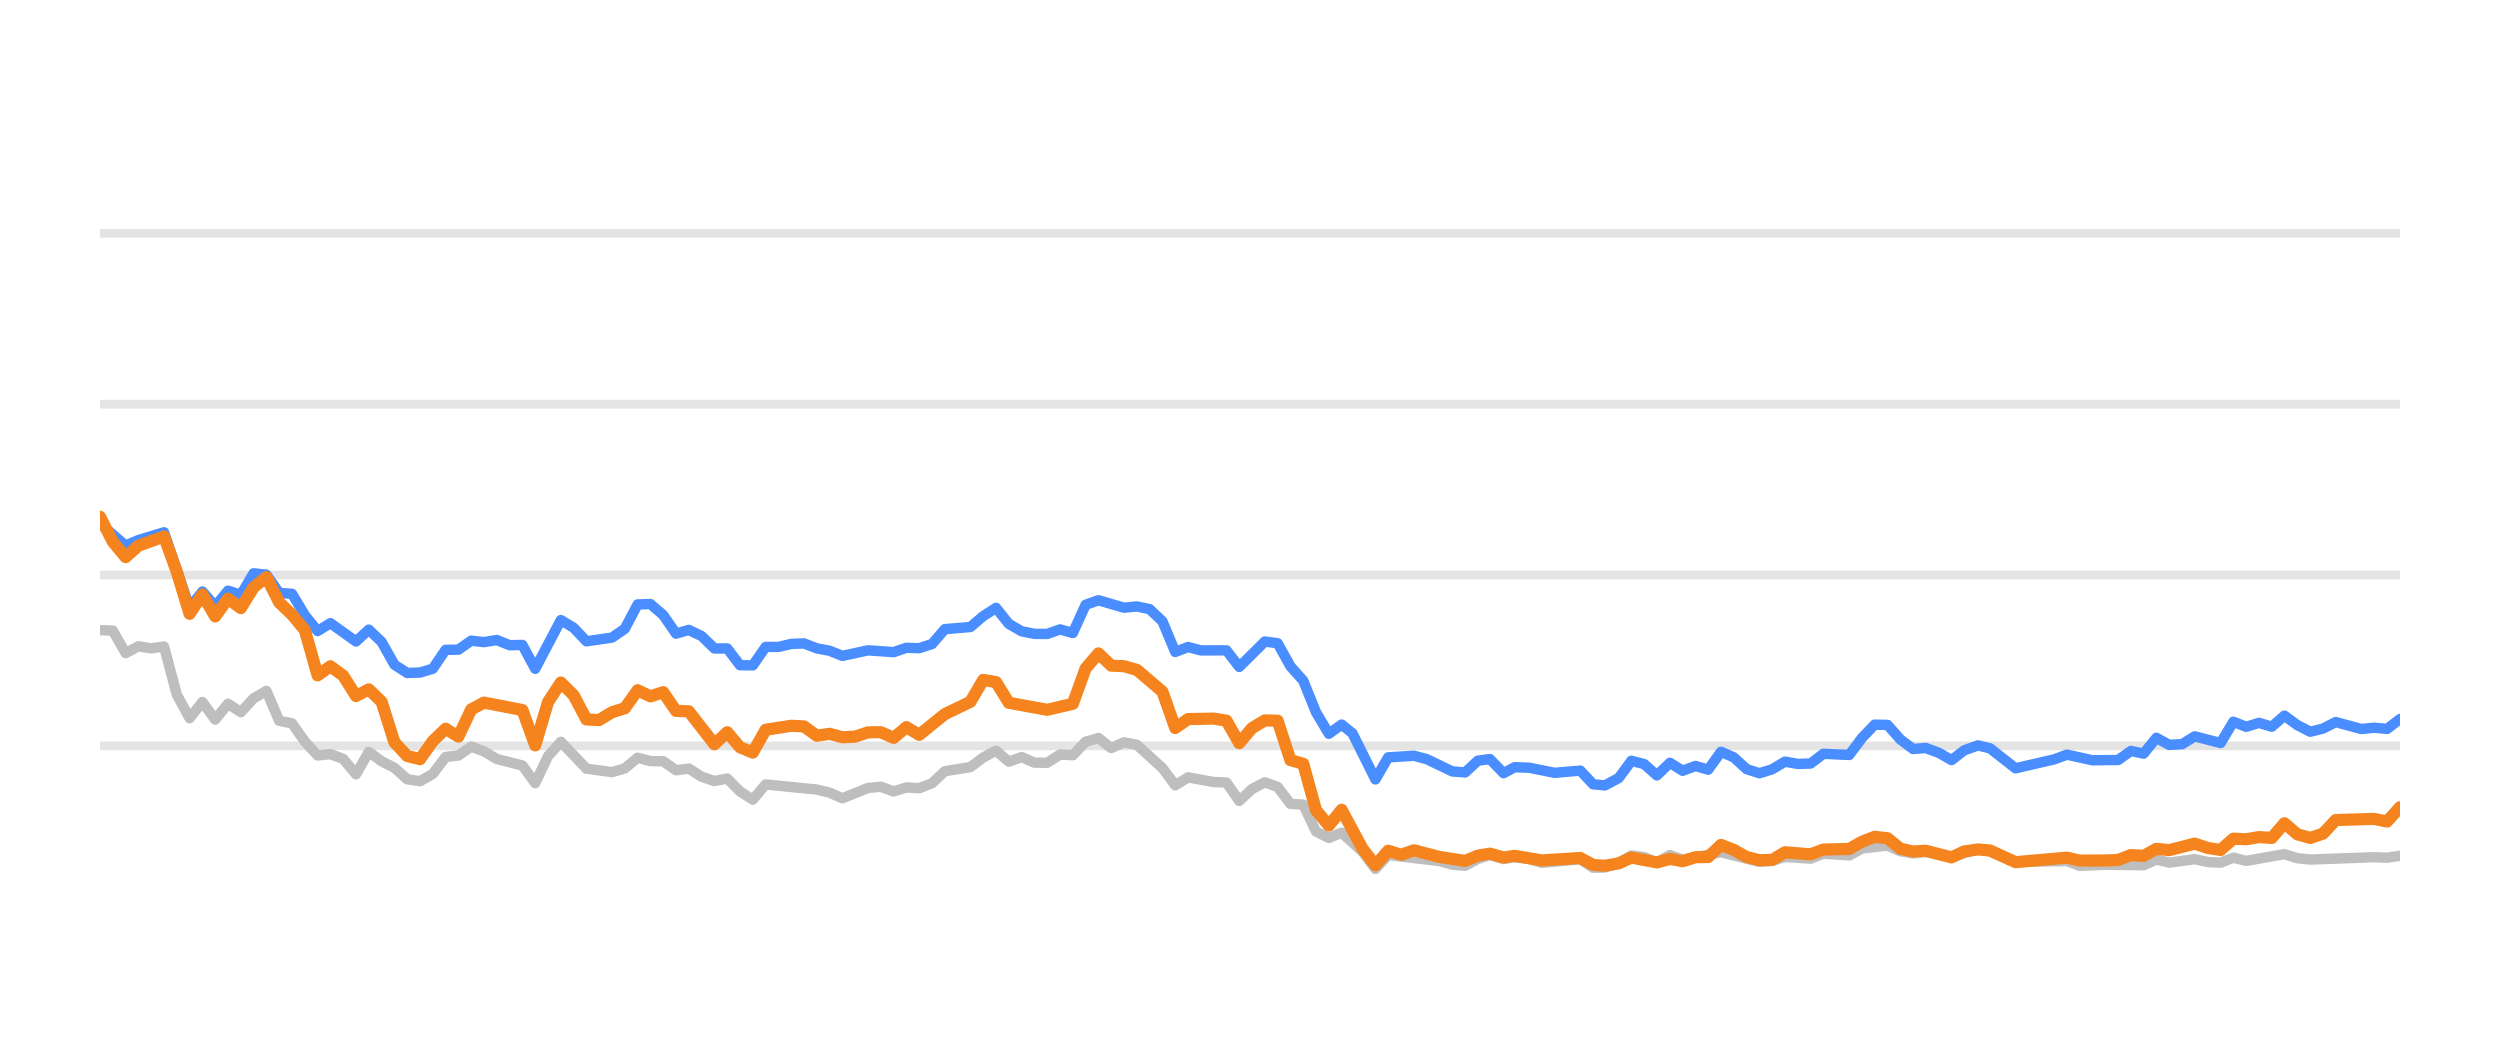
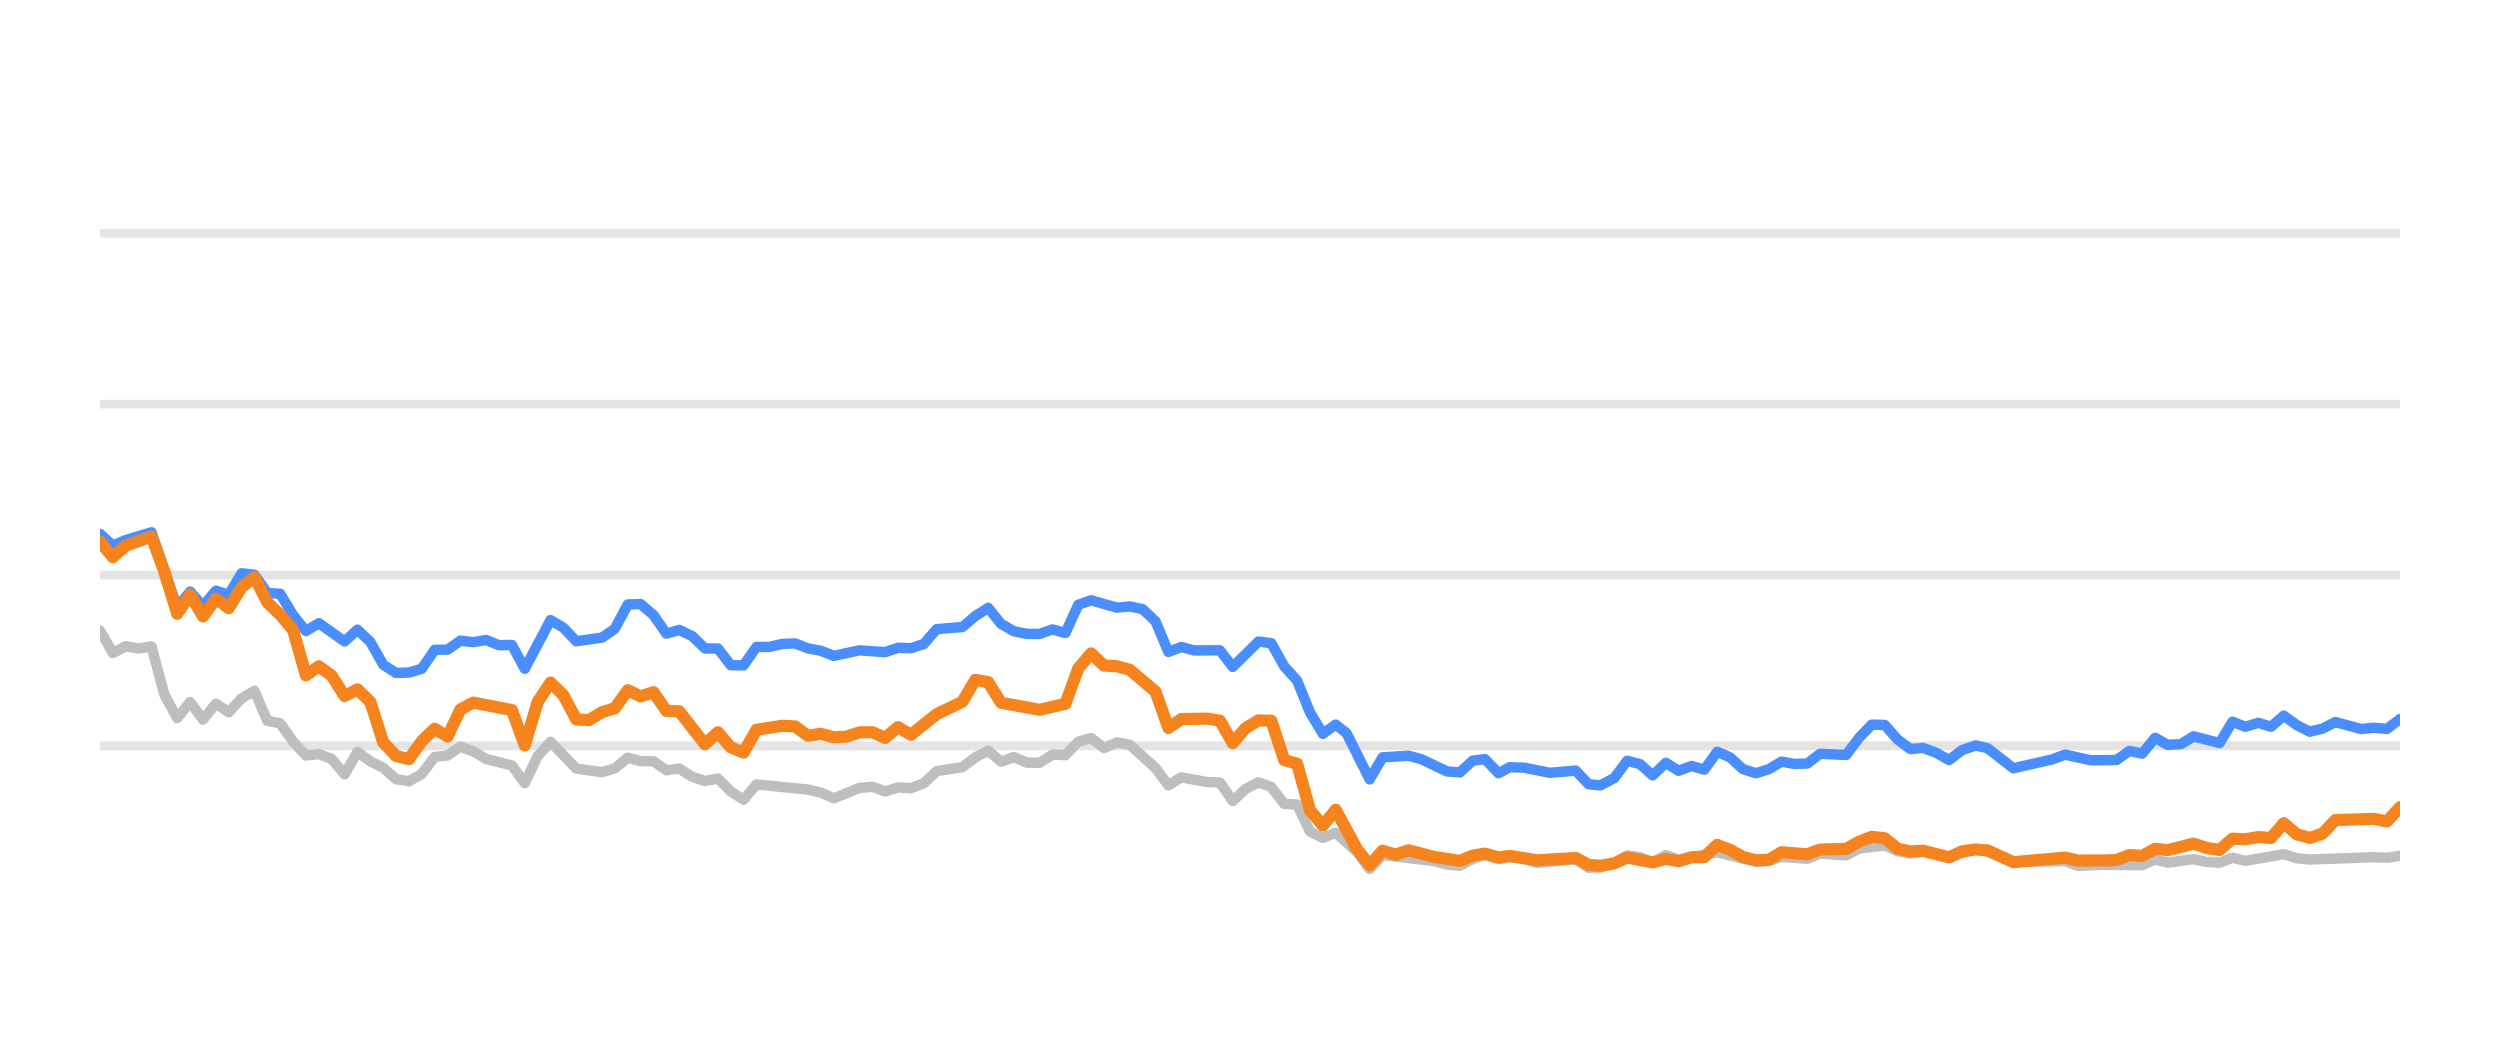
<svg xmlns="http://www.w3.org/2000/svg" width="144pt" height="60pt" viewBox="0 0 144 60" version="1.1">
  <defs>
    <style type="text/css">*{stroke-linejoin: round; stroke-linecap: butt}</style>
  </defs>
  <g id="figure_1">
    <g id="patch_1">
      <path d="M 0 60  L 144 60  L 144 0  L 0 0  L 0 60  z " style="fill: none; opacity: 0" />
    </g>
    <g id="axes_1">
      <g id="patch_2">
        <path d="M 5.76 52.8  L 138.24 52.8  L 138.24 3.6  L 5.76 3.6  L 5.76 52.8  z " style="fill: none" />
      </g>
      <g id="matplotlib.axis_1" />
      <g id="matplotlib.axis_2" />
      <g id="line2d_1">
-         <path d="M 5.76 42.96  L 138.24 42.96  " clip-path="url(#p72d4032758)" style="fill: none; stroke: #b2b2b2; stroke-opacity: 0.35; stroke-width: 0.5; stroke-linecap: square" />
+         <path d="M 5.76 42.96  L 138.24 42.96  " clip-path="url(#p4357e2d38a)" style="fill: none; stroke: #b2b2b2; stroke-opacity: 0.35; stroke-width: 0.5; stroke-linecap: square" />
      </g>
      <g id="line2d_2">
-         <path d="M 5.76 33.12  L 138.24 33.12  " clip-path="url(#p72d4032758)" style="fill: none; stroke: #b2b2b2; stroke-opacity: 0.35; stroke-width: 0.5; stroke-linecap: square" />
+         <path d="M 5.76 33.12  L 138.24 33.12  " clip-path="url(#p4357e2d38a)" style="fill: none; stroke: #b2b2b2; stroke-opacity: 0.35; stroke-width: 0.5; stroke-linecap: square" />
      </g>
      <g id="line2d_3">
-         <path d="M 5.76 23.28  L 138.24 23.28  " clip-path="url(#p72d4032758)" style="fill: none; stroke: #b2b2b2; stroke-opacity: 0.35; stroke-width: 0.5; stroke-linecap: square" />
+         <path d="M 5.76 23.28  L 138.24 23.28  " clip-path="url(#p4357e2d38a)" style="fill: none; stroke: #b2b2b2; stroke-opacity: 0.35; stroke-width: 0.5; stroke-linecap: square" />
      </g>
      <g id="line2d_4">
-         <path d="M 5.76 13.44  L 138.24 13.44  " clip-path="url(#p72d4032758)" style="fill: none; stroke: #b2b2b2; stroke-opacity: 0.35; stroke-width: 0.5; stroke-linecap: square" />
+         <path d="M 5.76 13.44  L 138.24 13.44  " clip-path="url(#p4357e2d38a)" style="fill: none; stroke: #b2b2b2; stroke-opacity: 0.35; stroke-width: 0.5; stroke-linecap: square" />
      </g>
      <g id="line2d_5">
-         <path d="M 5.76 36.298  L 6.497 36.323  L 7.235 37.617  L 7.972 37.228  L 8.709 37.346  L 9.447 37.238  L 10.184 40.008  L 10.921 41.366  L 11.658 40.436  L 12.396 41.45  L 13.133 40.534  L 13.87 41.022  L 14.608 40.224  L 15.345 39.796  L 16.082 41.518  L 16.82 41.666  L 17.557 42.714  L 18.294 43.516  L 19.031 43.437  L 19.769 43.713  L 20.506 44.598  L 21.243 43.309  L 21.981 43.851  L 22.718 44.22  L 23.455 44.884  L 24.193 44.997  L 24.93 44.579  L 25.667 43.6  L 26.404 43.516  L 27.142 43.004  L 27.879 43.28  L 28.616 43.718  L 30.091 44.092  L 30.828 45.11  L 31.566 43.555  L 32.303 42.729  L 33.778 44.274  L 35.252 44.475  L 35.989 44.259  L 36.727 43.644  L 37.464 43.841  L 38.201 43.851  L 38.939 44.367  L 39.676 44.269  L 40.413 44.741  L 41.151 44.987  L 41.888 44.844  L 42.625 45.587  L 43.362 46.06  L 44.1 45.184  L 47.049 45.479  L 47.786 45.656  L 48.524 45.981  L 49.998 45.386  L 50.735 45.317  L 51.473 45.587  L 52.21 45.356  L 52.947 45.4  L 53.685 45.115  L 54.422 44.421  L 55.897 44.185  L 56.634 43.629  L 57.371 43.24  L 58.108 43.87  L 58.846 43.609  L 59.583 43.929  L 60.32 43.934  L 61.058 43.462  L 61.795 43.501  L 62.532 42.724  L 63.27 42.512  L 64.007 43.088  L 64.744 42.758  L 65.482 42.901  L 66.956 44.239  L 67.693 45.233  L 68.431 44.775  L 69.905 45.046  L 70.643 45.071  L 71.38 46.133  L 72.117 45.445  L 72.855 45.061  L 73.592 45.331  L 74.329 46.301  L 75.066 46.345  L 75.804 47.895  L 76.541 48.264  L 77.278 47.964  L 78.487 49.066  L 79.224 50.05  L 79.958 49.248  L 82.92 49.597  L 83.655 49.804  L 84.392 49.868  L 85.121 49.479  L 85.819 49.248  L 86.604 49.484  L 87.248 49.376  L 88.077 49.479  L 88.813 49.7  L 91.025 49.494  L 91.765 49.986  L 92.44 49.966  L 93.236 49.7  L 93.97 49.272  L 94.706 49.371  L 95.435 49.681  L 96.189 49.253  L 96.919 49.513  L 99.13 49.09  L 101.343 49.646  L 102.082 49.587  L 102.815 49.361  L 104.292 49.459  L 105.028 49.169  L 106.516 49.272  L 107.255 48.874  L 108.722 48.702  L 109.46 49.031  L 110.19 49.159  L 110.923 49.08  L 112.41 49.366  L 113.933 48.908  L 114.625 49.051  L 116.093 49.646  L 119.056 49.597  L 119.784 49.873  L 121.253 49.809  L 123.473 49.838  L 124.211 49.509  L 124.946 49.686  L 126.416 49.489  L 127.167 49.651  L 127.908 49.691  L 128.64 49.4  L 129.377 49.587  L 131.583 49.199  L 132.33 49.435  L 133.069 49.509  L 136.746 49.376  L 137.495 49.405  L 138.24 49.292  L 138.24 49.292  " clip-path="url(#p72d4032758)" style="fill: none; stroke: #bebebe; stroke-width: 0.6; stroke-linecap: round" />
+         <path d="M 5.76 36.323  L 6.501 37.617  L 7.243 37.228  L 7.984 37.346  L 8.726 37.238  L 9.467 40.008  L 10.209 41.366  L 10.95 40.436  L 11.691 41.45  L 12.433 40.534  L 13.174 41.022  L 13.916 40.224  L 14.657 39.796  L 15.399 41.518  L 16.14 41.666  L 16.881 42.714  L 17.623 43.516  L 18.364 43.437  L 19.106 43.713  L 19.847 44.598  L 20.589 43.309  L 21.33 43.851  L 22.071 44.22  L 22.813 44.884  L 23.554 44.997  L 24.296 44.579  L 25.037 43.6  L 25.779 43.516  L 26.52 43.004  L 27.261 43.28  L 28.003 43.718  L 29.486 44.092  L 30.227 45.11  L 30.969 43.555  L 31.71 42.729  L 33.193 44.274  L 34.676 44.475  L 35.417 44.259  L 36.159 43.644  L 36.9 43.841  L 37.641 43.851  L 38.383 44.367  L 39.124 44.269  L 39.866 44.741  L 40.607 44.987  L 41.349 44.844  L 42.09 45.587  L 42.831 46.06  L 43.573 45.184  L 46.539 45.479  L 47.28 45.656  L 48.021 45.981  L 49.504 45.386  L 50.246 45.317  L 50.987 45.587  L 51.729 45.356  L 52.47 45.4  L 53.211 45.115  L 53.953 44.421  L 55.436 44.185  L 56.177 43.629  L 56.919 43.24  L 57.66 43.87  L 58.401 43.609  L 59.143 43.929  L 59.884 43.934  L 60.626 43.462  L 61.367 43.501  L 62.109 42.724  L 62.85 42.512  L 63.591 43.088  L 64.333 42.758  L 65.074 42.901  L 66.557 44.239  L 67.299 45.233  L 68.04 44.775  L 69.523 45.046  L 70.264 45.071  L 71.006 46.133  L 71.747 45.445  L 72.489 45.061  L 73.23 45.331  L 73.971 46.301  L 74.713 46.345  L 75.454 47.895  L 76.196 48.264  L 76.937 47.964  L 78.152 49.066  L 78.893 50.05  L 79.632 49.248  L 82.611 49.597  L 83.35 49.804  L 84.091 49.868  L 84.823 49.479  L 85.526 49.248  L 86.315 49.484  L 86.963 49.376  L 87.796 49.479  L 88.537 49.7  L 90.761 49.494  L 91.504 49.986  L 92.183 49.966  L 92.985 49.7  L 93.723 49.272  L 94.463 49.371  L 95.195 49.681  L 95.954 49.253  L 96.687 49.513  L 98.911 49.09  L 101.136 49.646  L 101.88 49.587  L 102.617 49.361  L 104.102 49.459  L 104.842 49.169  L 106.338 49.272  L 107.082 48.874  L 108.557 48.702  L 109.299 49.031  L 110.033 49.159  L 110.77 49.08  L 112.266 49.366  L 113.797 48.908  L 114.492 49.051  L 115.969 49.646  L 118.949 49.597  L 119.68 49.873  L 121.158 49.809  L 123.39 49.838  L 124.133 49.509  L 124.872 49.686  L 126.35 49.489  L 127.105 49.651  L 127.85 49.691  L 128.587 49.4  L 129.328 49.587  L 131.545 49.199  L 132.297 49.435  L 133.04 49.509  L 136.738 49.376  L 137.491 49.405  L 138.24 49.292  L 138.24 49.292  " clip-path="url(#p4357e2d38a)" style="fill: none; stroke: #bebebe; stroke-width: 0.6; stroke-linecap: round" />
      </g>
      <g id="line2d_6">
-         <path d="M 5.76 30.153  L 7.235 31.423  L 7.972 31.108  L 9.447 30.66  L 10.921 34.999  L 11.658 34.074  L 12.396 34.916  L 13.133 34.025  L 13.87 34.261  L 14.608 33.022  L 15.345 33.105  L 16.082 34.153  L 16.82 34.202  L 17.557 35.432  L 18.294 36.348  L 19.031 35.895  L 20.506 36.948  L 21.243 36.269  L 21.981 36.972  L 22.718 38.286  L 23.455 38.763  L 24.193 38.739  L 24.93 38.517  L 25.667 37.43  L 26.404 37.42  L 27.142 36.903  L 27.879 36.987  L 28.616 36.864  L 29.354 37.164  L 30.091 37.149  L 30.828 38.522  L 32.303 35.718  L 33.04 36.156  L 33.778 36.938  L 35.252 36.726  L 35.989 36.215  L 36.727 34.817  L 37.464 34.793  L 38.201 35.427  L 38.939 36.495  L 39.676 36.284  L 40.413 36.638  L 41.151 37.351  L 41.888 37.351  L 42.625 38.316  L 43.362 38.325  L 44.1 37.263  L 44.837 37.263  L 45.574 37.09  L 46.312 37.061  L 47.049 37.346  L 47.786 37.484  L 48.524 37.779  L 49.998 37.459  L 51.473 37.563  L 52.21 37.312  L 52.947 37.336  L 53.685 37.095  L 54.422 36.239  L 55.897 36.116  L 56.634 35.487  L 57.371 35.014  L 58.108 35.934  L 58.846 36.362  L 59.583 36.51  L 60.32 36.515  L 61.058 36.254  L 61.795 36.461  L 62.532 34.837  L 63.27 34.576  L 64.744 35.004  L 65.482 34.931  L 66.219 35.088  L 66.956 35.787  L 67.693 37.553  L 68.431 37.268  L 69.168 37.464  L 70.643 37.459  L 71.38 38.414  L 72.855 36.953  L 73.592 37.051  L 74.329 38.379  L 75.066 39.206  L 75.804 41.031  L 76.541 42.266  L 77.278 41.735  L 77.901 42.237  L 79.224 44.894  L 79.958 43.624  L 81.443 43.531  L 82.185 43.728  L 83.655 44.436  L 84.392 44.49  L 85.121 43.816  L 85.819 43.723  L 86.604 44.534  L 87.248 44.19  L 88.077 44.22  L 89.546 44.515  L 91.025 44.387  L 91.765 45.174  L 92.44 45.238  L 93.236 44.815  L 93.97 43.821  L 94.706 44.013  L 95.435 44.662  L 96.189 43.939  L 96.919 44.397  L 97.658 44.121  L 98.391 44.333  L 99.13 43.304  L 99.867 43.624  L 100.598 44.298  L 101.343 44.539  L 102.082 44.308  L 102.815 43.87  L 103.552 44.003  L 104.292 43.978  L 105.028 43.418  L 106.516 43.486  L 107.255 42.498  L 107.98 41.74  L 108.722 41.755  L 109.46 42.591  L 110.19 43.142  L 110.923 43.083  L 111.671 43.359  L 112.41 43.782  L 113.141 43.216  L 113.933 42.935  L 114.625 43.103  L 116.093 44.254  L 118.312 43.742  L 119.056 43.467  L 120.522 43.791  L 122.001 43.777  L 122.74 43.255  L 123.473 43.408  L 124.211 42.498  L 124.946 42.906  L 125.69 42.862  L 126.416 42.414  L 127.908 42.798  L 128.64 41.573  L 129.377 41.863  L 130.118 41.637  L 130.854 41.858  L 131.583 41.223  L 132.33 41.769  L 133.069 42.148  L 133.803 41.966  L 134.538 41.592  L 136.017 41.991  L 136.746 41.917  L 137.495 41.986  L 138.24 41.415  L 138.24 41.415  " clip-path="url(#p72d4032758)" style="fill: none; stroke: #4a8dff; stroke-width: 0.6; stroke-linecap: round" />
+         <path d="M 5.76 30.753  L 6.501 31.423  L 7.243 31.108  L 8.726 30.66  L 10.209 34.999  L 10.95 34.074  L 11.691 34.916  L 12.433 34.025  L 13.174 34.261  L 13.916 33.022  L 14.657 33.105  L 15.399 34.153  L 16.14 34.202  L 16.881 35.432  L 17.623 36.348  L 18.364 35.895  L 19.847 36.948  L 20.589 36.269  L 21.33 36.972  L 22.071 38.286  L 22.813 38.763  L 23.554 38.739  L 24.296 38.517  L 25.037 37.43  L 25.779 37.42  L 26.52 36.903  L 27.261 36.987  L 28.003 36.864  L 28.744 37.164  L 29.486 37.149  L 30.227 38.522  L 31.71 35.718  L 32.451 36.156  L 33.193 36.938  L 34.676 36.726  L 35.417 36.215  L 36.159 34.817  L 36.9 34.793  L 37.641 35.427  L 38.383 36.495  L 39.124 36.284  L 39.866 36.638  L 40.607 37.351  L 41.349 37.351  L 42.09 38.316  L 42.831 38.325  L 43.573 37.263  L 44.314 37.263  L 45.056 37.09  L 45.797 37.061  L 46.539 37.346  L 47.28 37.484  L 48.021 37.779  L 49.504 37.459  L 50.987 37.563  L 51.729 37.312  L 52.47 37.336  L 53.211 37.095  L 53.953 36.239  L 55.436 36.116  L 56.177 35.487  L 56.919 35.014  L 57.66 35.934  L 58.401 36.362  L 59.143 36.51  L 59.884 36.515  L 60.626 36.254  L 61.367 36.461  L 62.109 34.837  L 62.85 34.576  L 64.333 35.004  L 65.074 34.931  L 65.816 35.088  L 66.557 35.787  L 67.299 37.553  L 68.04 37.268  L 68.781 37.464  L 70.264 37.459  L 71.006 38.414  L 72.489 36.953  L 73.23 37.051  L 73.971 38.379  L 74.713 39.206  L 75.454 41.031  L 76.196 42.266  L 76.937 41.735  L 77.563 42.237  L 78.893 44.894  L 79.632 43.624  L 81.125 43.531  L 81.871 43.728  L 83.35 44.436  L 84.091 44.49  L 84.823 43.816  L 85.526 43.723  L 86.315 44.534  L 86.963 44.19  L 87.796 44.22  L 89.274 44.515  L 90.761 44.387  L 91.504 45.174  L 92.183 45.238  L 92.985 44.815  L 93.723 43.821  L 94.463 44.013  L 95.195 44.662  L 95.954 43.939  L 96.687 44.397  L 97.431 44.121  L 98.168 44.333  L 98.911 43.304  L 99.652 43.624  L 100.388 44.298  L 101.136 44.539  L 101.88 44.308  L 102.617 43.87  L 103.358 44.003  L 104.102 43.978  L 104.842 43.418  L 106.338 43.486  L 107.082 42.498  L 107.81 41.74  L 108.557 41.755  L 109.299 42.591  L 110.033 43.142  L 110.77 43.083  L 111.523 43.359  L 112.266 43.782  L 113 43.216  L 113.797 42.935  L 114.492 43.103  L 115.969 44.254  L 118.201 43.742  L 118.949 43.467  L 120.423 43.791  L 121.91 43.777  L 122.654 43.255  L 123.39 43.408  L 124.133 42.498  L 124.872 42.906  L 125.62 42.862  L 126.35 42.414  L 127.85 42.798  L 128.587 41.573  L 129.328 41.863  L 130.072 41.637  L 130.812 41.858  L 131.545 41.223  L 132.297 41.769  L 133.04 42.148  L 133.778 41.966  L 134.517 41.592  L 136.005 41.991  L 136.738 41.917  L 137.491 41.986  L 138.24 41.415  L 138.24 41.415  " clip-path="url(#p4357e2d38a)" style="fill: none; stroke: #4a8dff; stroke-width: 0.6; stroke-linecap: round" />
      </g>
      <g id="line2d_7">
-         <path d="M 5.76 29.765  L 6.497 31.201  L 7.235 32.092  L 7.972 31.432  L 9.447 30.901  L 10.184 32.938  L 10.921 35.354  L 11.658 34.247  L 12.396 35.506  L 13.133 34.483  L 13.87 35.029  L 14.608 33.833  L 15.345 33.243  L 16.082 34.699  L 16.82 35.408  L 17.557 36.293  L 18.294 38.901  L 19.031 38.379  L 19.769 38.921  L 20.506 40.092  L 21.243 39.708  L 21.981 40.426  L 22.718 42.753  L 23.455 43.545  L 24.193 43.728  L 24.93 42.689  L 25.667 41.976  L 26.404 42.429  L 27.142 40.864  L 27.879 40.47  L 30.091 40.899  L 30.828 42.935  L 31.566 40.436  L 32.303 39.314  L 33.04 40.042  L 33.778 41.44  L 34.515 41.474  L 35.252 41.022  L 35.989 40.795  L 36.727 39.757  L 37.464 40.111  L 38.201 39.87  L 38.939 40.948  L 39.676 40.972  L 41.151 42.871  L 41.888 42.178  L 42.625 43.044  L 43.362 43.349  L 44.1 42.035  L 45.574 41.804  L 46.312 41.843  L 47.049 42.379  L 47.786 42.266  L 48.524 42.468  L 49.261 42.429  L 49.998 42.183  L 50.735 42.173  L 51.473 42.502  L 52.21 41.883  L 52.947 42.325  L 54.422 41.135  L 55.897 40.421  L 56.634 39.162  L 57.371 39.29  L 58.108 40.48  L 60.32 40.884  L 61.795 40.539  L 62.532 38.502  L 63.27 37.637  L 64.007 38.34  L 64.744 38.375  L 65.482 38.581  L 66.956 39.836  L 67.693 41.932  L 68.431 41.42  L 69.905 41.391  L 70.643 41.509  L 71.38 42.803  L 72.117 41.937  L 72.855 41.494  L 73.592 41.514  L 74.329 43.782  L 75.066 43.993  L 75.804 46.67  L 76.541 47.55  L 77.278 46.645  L 78.487 48.894  L 79.224 49.843  L 79.958 49.002  L 80.712 49.233  L 81.443 48.977  L 82.92 49.361  L 84.392 49.587  L 85.121 49.287  L 85.819 49.169  L 86.604 49.39  L 87.248 49.297  L 88.813 49.558  L 91.025 49.42  L 91.765 49.823  L 92.44 49.868  L 93.236 49.73  L 93.97 49.395  L 95.435 49.676  L 96.189 49.474  L 96.919 49.607  L 97.658 49.376  L 98.391 49.366  L 99.13 48.667  L 99.867 48.953  L 100.598 49.361  L 101.343 49.548  L 102.082 49.528  L 102.815 49.09  L 104.292 49.208  L 105.028 48.933  L 106.516 48.898  L 107.255 48.48  L 107.98 48.2  L 108.722 48.283  L 109.46 48.884  L 110.19 49.046  L 110.923 49.002  L 112.41 49.386  L 113.141 49.041  L 113.933 48.928  L 114.625 48.987  L 116.093 49.661  L 119.056 49.4  L 119.784 49.568  L 121.253 49.563  L 122.001 49.533  L 122.74 49.253  L 123.473 49.297  L 124.211 48.894  L 124.946 48.967  L 126.416 48.593  L 127.167 48.844  L 127.908 48.957  L 128.64 48.308  L 129.377 48.342  L 130.118 48.215  L 130.854 48.264  L 131.583 47.418  L 132.33 48.057  L 133.069 48.264  L 133.803 48.018  L 134.538 47.235  L 136.746 47.167  L 137.495 47.319  L 138.24 46.493  L 138.24 46.493  " clip-path="url(#p72d4032758)" style="fill: none; stroke: #f5841e; stroke-width: 0.7; stroke-linecap: round" />
+         <path d="M 5.76 31.201  L 6.501 32.092  L 7.243 31.432  L 8.726 30.901  L 9.467 32.938  L 10.209 35.354  L 10.95 34.247  L 11.691 35.506  L 12.433 34.483  L 13.174 35.029  L 13.916 33.833  L 14.657 33.243  L 15.399 34.699  L 16.14 35.408  L 16.881 36.293  L 17.623 38.901  L 18.364 38.379  L 19.106 38.921  L 19.847 40.092  L 20.589 39.708  L 21.33 40.426  L 22.071 42.753  L 22.813 43.545  L 23.554 43.728  L 24.296 42.689  L 25.037 41.976  L 25.779 42.429  L 26.52 40.864  L 27.261 40.47  L 29.486 40.899  L 30.227 42.935  L 30.969 40.436  L 31.71 39.314  L 32.451 40.042  L 33.193 41.44  L 33.934 41.474  L 34.676 41.022  L 35.417 40.795  L 36.159 39.757  L 36.9 40.111  L 37.641 39.87  L 38.383 40.948  L 39.124 40.972  L 40.607 42.871  L 41.349 42.178  L 42.09 43.044  L 42.831 43.349  L 43.573 42.035  L 45.056 41.804  L 45.797 41.843  L 46.539 42.379  L 47.28 42.266  L 48.021 42.468  L 48.763 42.429  L 49.504 42.183  L 50.246 42.173  L 50.987 42.502  L 51.729 41.883  L 52.47 42.325  L 53.953 41.135  L 55.436 40.421  L 56.177 39.162  L 56.919 39.29  L 57.66 40.48  L 59.884 40.884  L 61.367 40.539  L 62.109 38.502  L 62.85 37.637  L 63.591 38.34  L 64.333 38.375  L 65.074 38.581  L 66.557 39.836  L 67.299 41.932  L 68.04 41.42  L 69.523 41.391  L 70.264 41.509  L 71.006 42.803  L 71.747 41.937  L 72.489 41.494  L 73.23 41.514  L 73.971 43.782  L 74.713 43.993  L 75.454 46.67  L 76.196 47.55  L 76.937 46.645  L 78.152 48.894  L 78.893 49.843  L 79.632 49.002  L 80.39 49.233  L 81.125 48.977  L 82.611 49.361  L 84.091 49.587  L 84.823 49.287  L 85.526 49.169  L 86.315 49.39  L 86.963 49.297  L 88.537 49.558  L 90.761 49.42  L 91.504 49.823  L 92.183 49.868  L 92.985 49.73  L 93.723 49.395  L 95.195 49.676  L 95.954 49.474  L 96.687 49.607  L 97.431 49.376  L 98.168 49.366  L 98.911 48.667  L 99.652 48.953  L 100.388 49.361  L 101.136 49.548  L 101.88 49.528  L 102.617 49.09  L 104.102 49.208  L 104.842 48.933  L 106.338 48.898  L 107.082 48.48  L 107.81 48.2  L 108.557 48.283  L 109.299 48.884  L 110.033 49.046  L 110.77 49.002  L 112.266 49.386  L 113 49.041  L 113.797 48.928  L 114.492 48.987  L 115.969 49.661  L 118.949 49.4  L 119.68 49.568  L 121.158 49.563  L 121.91 49.533  L 122.654 49.253  L 123.39 49.297  L 124.133 48.894  L 124.872 48.967  L 126.35 48.593  L 127.105 48.844  L 127.85 48.957  L 128.587 48.308  L 129.328 48.342  L 130.072 48.215  L 130.812 48.264  L 131.545 47.418  L 132.297 48.057  L 133.04 48.264  L 133.778 48.018  L 134.517 47.235  L 136.738 47.167  L 137.491 47.319  L 138.24 46.493  L 138.24 46.493  " clip-path="url(#p4357e2d38a)" style="fill: none; stroke: #f5841e; stroke-width: 0.7; stroke-linecap: round" />
      </g>
    </g>
  </g>
  <defs>
-     <clipPath id="p72d4032758">
+     <clipPath id="p4357e2d38a">
      <rect x="5.76" y="3.6" width="132.48" height="49.2" />
    </clipPath>
  </defs>
</svg>
